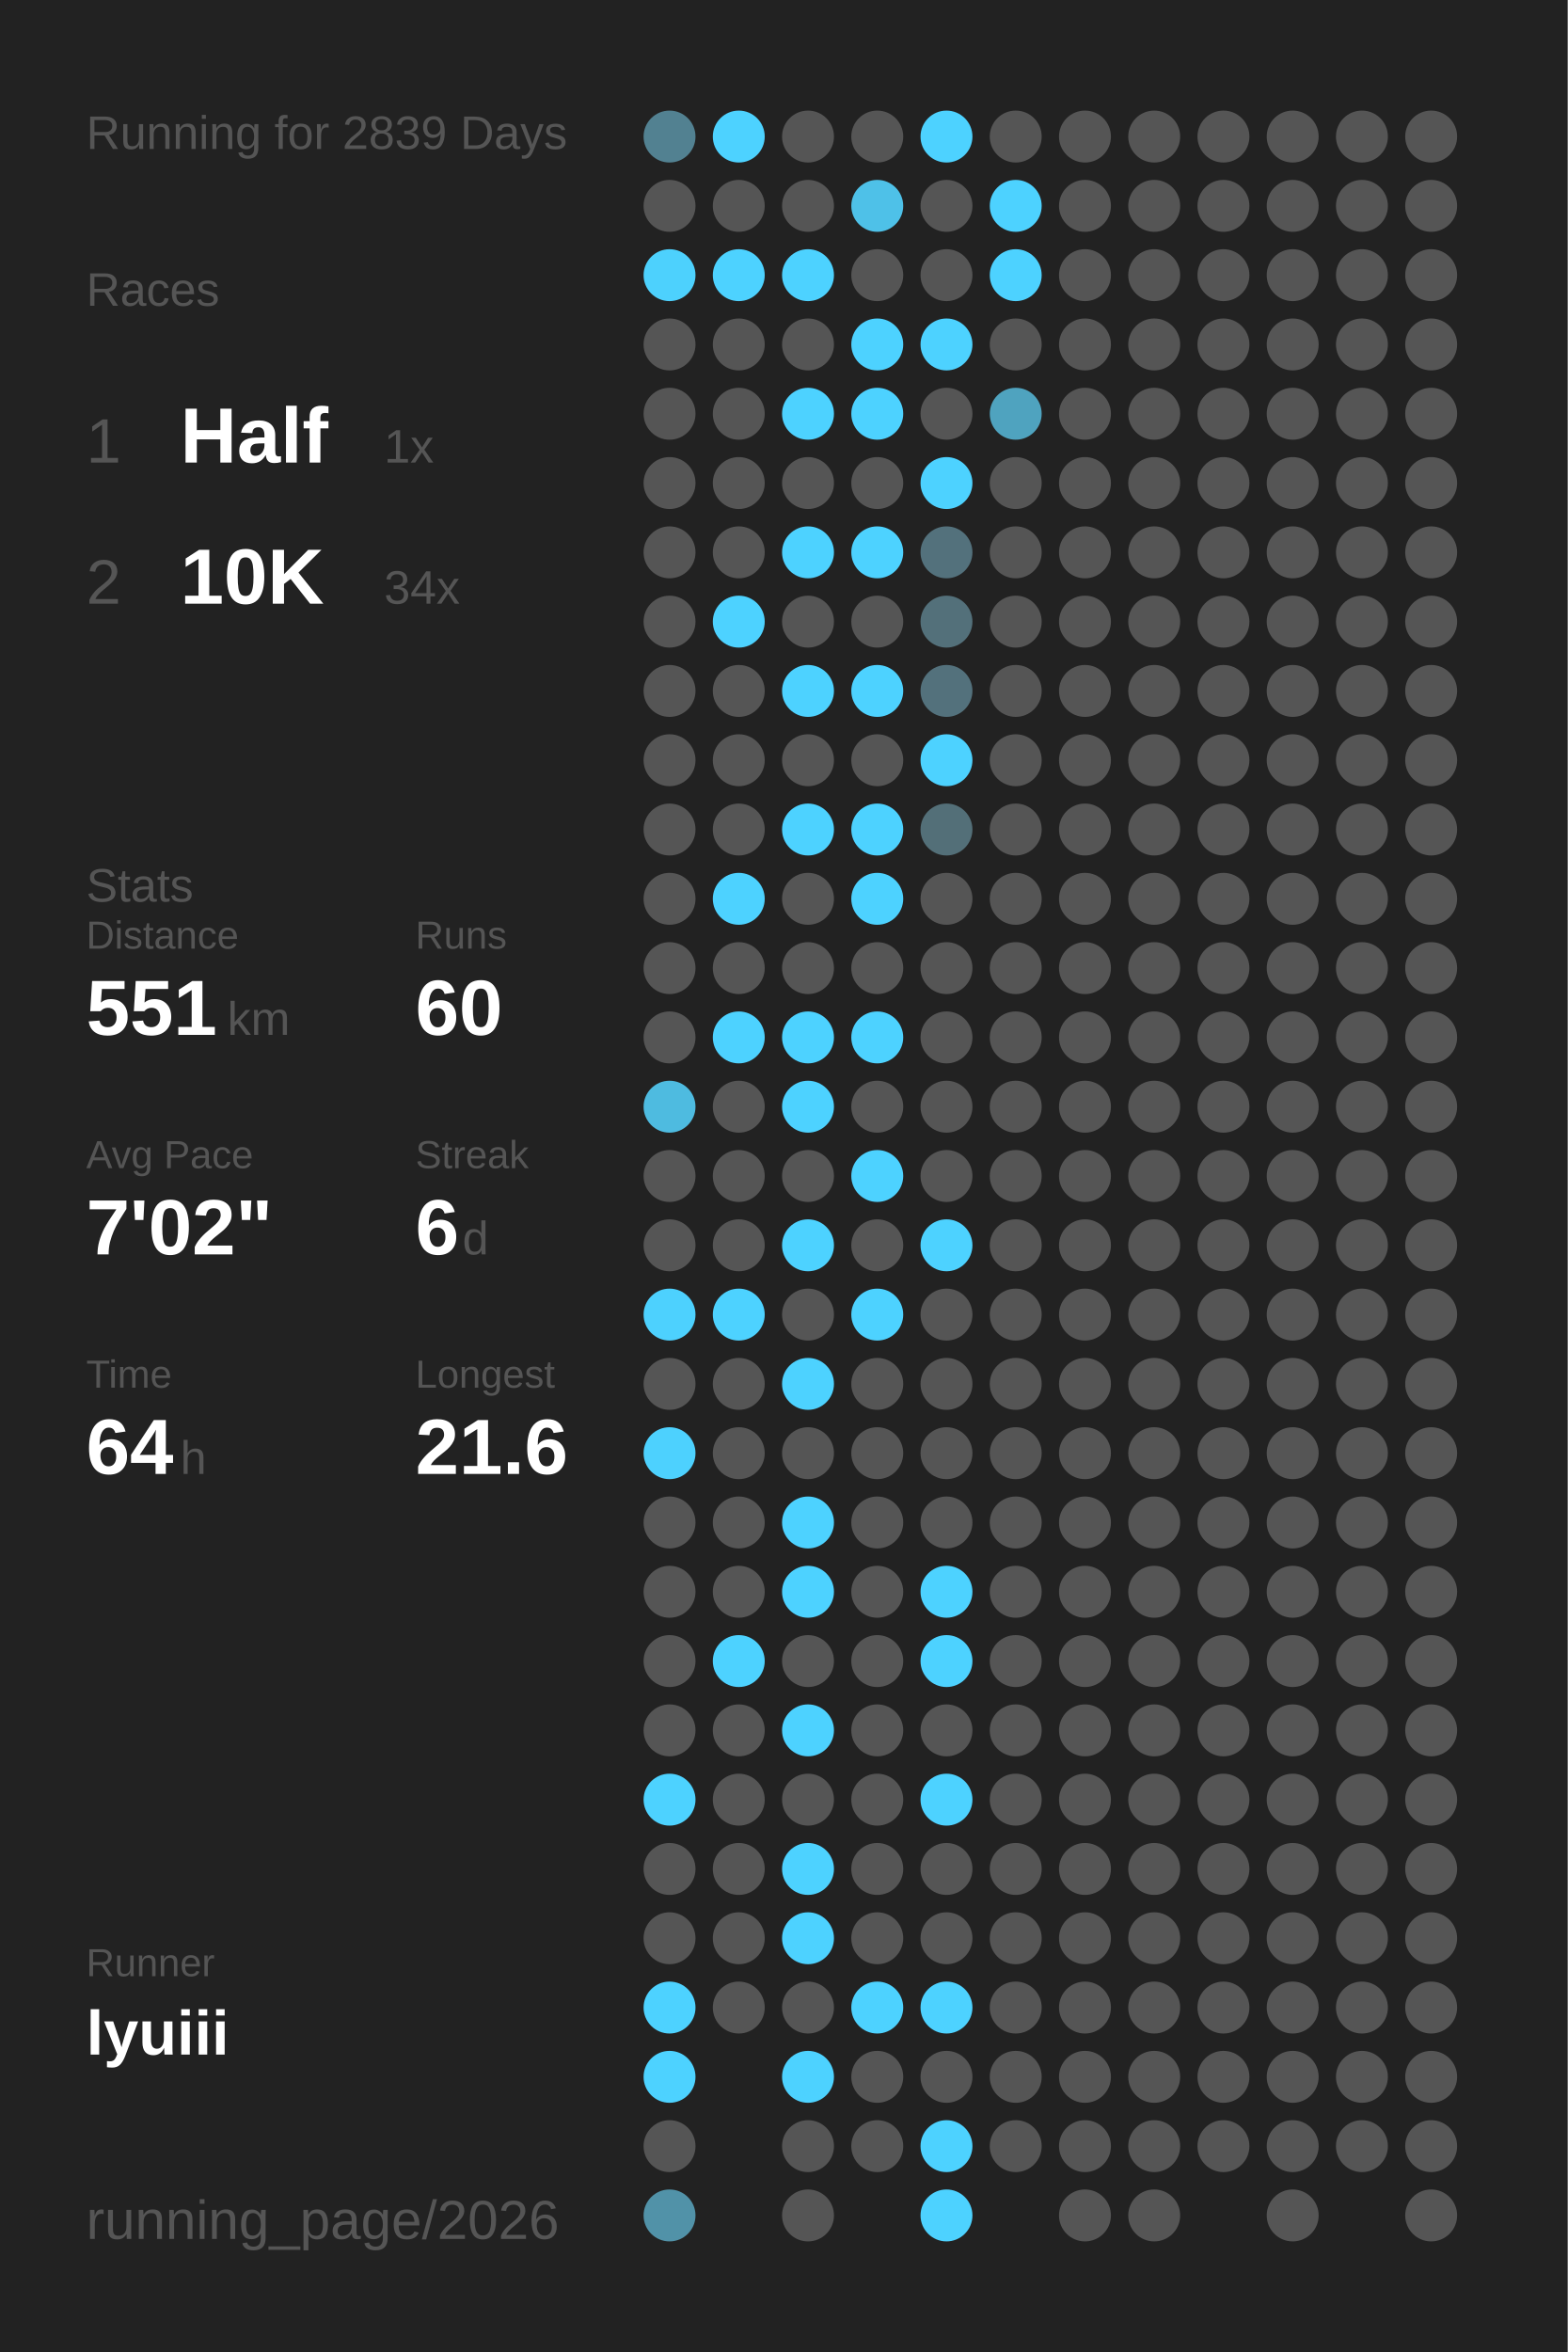
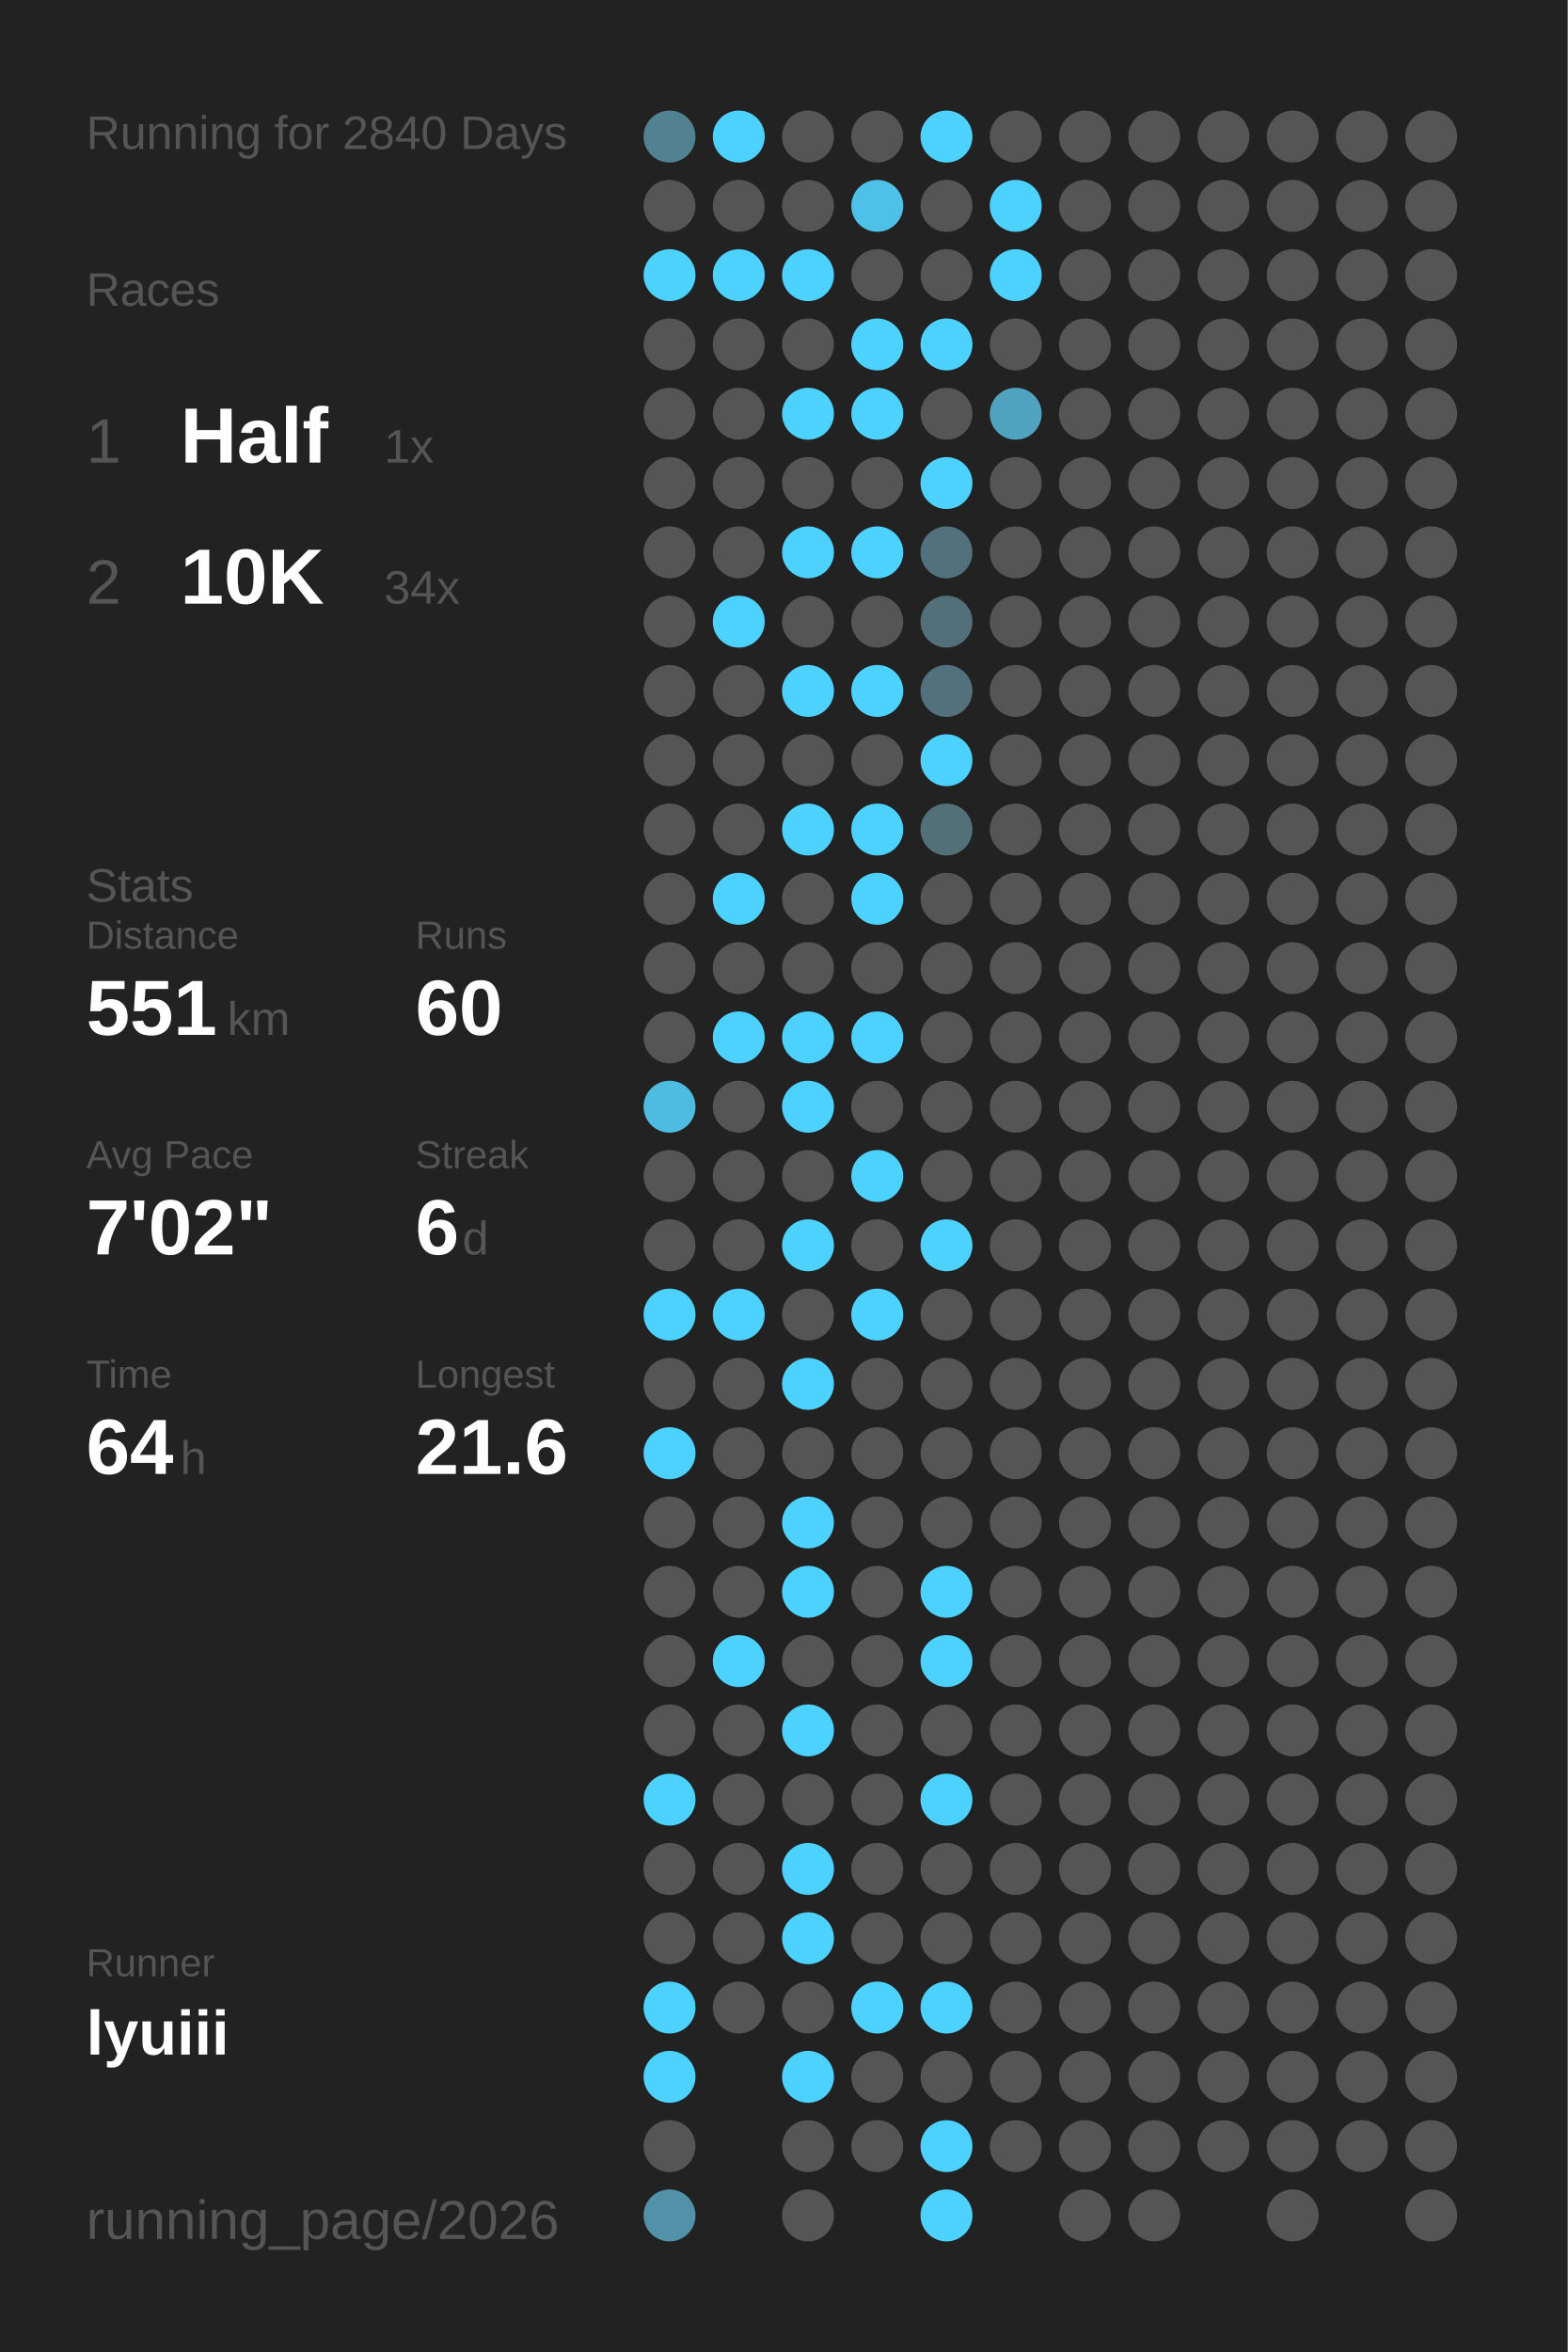
<svg xmlns="http://www.w3.org/2000/svg" baseProfile="full" height="300mm" version="1.1" viewBox="0,0,200,300" width="200mm">
  <defs />
  <rect fill="#222222" height="300" width="200" x="0" y="0" />
-   <text fill="#555555" style="font-size:6px; font-family:Arial;" x="11" y="19">Running for 2839 Days</text>
+   <text fill="#555555" style="font-size:6px; font-family:Arial;" x="11" y="19">Running for 2840 Days</text>
  <text fill="#555555" style="font-size:6px; font-family:Arial;" x="11" y="39">Races</text>
  <text fill="#555555" style="font-size:8px; font-family:Arial;" x="11" y="59">1</text>
  <text fill="#FFFFFF" style="font-size:10px; font-family:Arial; font-weight:bold;" x="23" y="59">Half</text>
  <text fill="#555555" style="font-size:6px; font-family:Arial;" x="49" y="59">1x</text>
  <text fill="#555555" style="font-size:8px; font-family:Arial;" x="11" y="77">2</text>
  <text fill="#FFFFFF" style="font-size:10px; font-family:Arial; font-weight:bold;" x="23" y="77">10K</text>
  <text fill="#555555" style="font-size:6px; font-family:Arial;" x="49" y="77">34x</text>
  <text fill="#555555" style="font-size:6px; font-family:Arial;" x="11" y="115">Stats</text>
  <text fill="#555555" style="font-size:5px; font-family:Arial;" x="11" y="121">Distance</text>
  <text fill="#FFFFFF" style="font-size:10px; font-family:Arial; font-weight:bold;" x="11" y="132">551</text>
  <text fill="#555555" style="font-size:6px; font-family:Arial;" x="29" y="132">km</text>
  <text fill="#555555" style="font-size:5px; font-family:Arial;" x="53" y="121">Runs</text>
  <text fill="#FFFFFF" style="font-size:10px; font-family:Arial; font-weight:bold;" x="53" y="132">60</text>
  <text fill="#555555" style="font-size:5px; font-family:Arial;" x="11" y="149">Avg Pace</text>
  <text fill="#FFFFFF" style="font-size:10px; font-family:Arial; font-weight:bold;" x="11" y="160">7'02"</text>
  <text fill="#555555" style="font-size:5px; font-family:Arial;" x="53" y="149">Streak</text>
  <text fill="#FFFFFF" style="font-size:10px; font-family:Arial; font-weight:bold;" x="53" y="160">6</text>
  <text fill="#555555" style="font-size:6px; font-family:Arial;" x="59" y="160">d</text>
  <text fill="#555555" style="font-size:5px; font-family:Arial;" x="11" y="177">Time</text>
  <text fill="#FFFFFF" style="font-size:10px; font-family:Arial; font-weight:bold;" x="11" y="188">64</text>
  <text fill="#555555" style="font-size:6px; font-family:Arial;" x="23" y="188">h</text>
  <text fill="#555555" style="font-size:5px; font-family:Arial;" x="53" y="177">Longest</text>
  <text fill="#FFFFFF" style="font-size:10px; font-family:Arial; font-weight:bold;" x="53" y="188">21.6</text>
  <text fill="#555555" style="font-size:5px; font-family:Arial;" x="11" y="252.065">Runner</text>
  <text fill="#FFFFFF" style="font-size:8px; font-family:Arial; font-weight:bold;" x="11" y="262.065">lyuiii</text>
  <text fill="#555555" style="font-size:7px; font-family:Arial;" x="11" y="285.581">running_page/2026</text>
  <circle cx="85.417" cy="17.419" fill="#528191" r="3.312" />
  <circle cx="85.417" cy="26.258" fill="#555555" r="3.312" />
  <circle cx="85.417" cy="35.097" fill="#4dd1fd" r="3.312" />
  <circle cx="85.417" cy="43.935" fill="#555555" r="3.312" />
  <circle cx="85.417" cy="52.774" fill="#555555" r="3.312" />
  <circle cx="85.417" cy="61.613" fill="#555555" r="3.312" />
  <circle cx="85.417" cy="70.452" fill="#555555" r="3.312" />
  <circle cx="85.417" cy="79.29" fill="#555555" r="3.312" />
  <circle cx="85.417" cy="88.129" fill="#555555" r="3.312" />
  <circle cx="85.417" cy="96.968" fill="#555555" r="3.312" />
  <circle cx="85.417" cy="105.806" fill="#555555" r="3.312" />
  <circle cx="85.417" cy="114.645" fill="#555555" r="3.312" />
  <circle cx="85.417" cy="123.484" fill="#555555" r="3.312" />
  <circle cx="85.417" cy="132.323" fill="#555555" r="3.312" />
  <circle cx="85.417" cy="141.161" fill="#4ebbe0" r="3.312" />
  <circle cx="85.417" cy="150" fill="#555555" r="3.312" />
  <circle cx="85.417" cy="158.839" fill="#555555" r="3.312" />
  <circle cx="85.417" cy="167.677" fill="#4dd1fe" r="3.312" />
  <circle cx="85.417" cy="176.516" fill="#555555" r="3.312" />
  <circle cx="85.417" cy="185.355" fill="#4dd1fe" r="3.312" />
  <circle cx="85.417" cy="194.194" fill="#555555" r="3.312" />
  <circle cx="85.417" cy="203.032" fill="#555555" r="3.312" />
  <circle cx="85.417" cy="211.871" fill="#555555" r="3.312" />
  <circle cx="85.417" cy="220.71" fill="#555555" r="3.312" />
  <circle cx="85.417" cy="229.548" fill="#4DD2FF" r="3.312" />
  <circle cx="85.417" cy="238.387" fill="#555555" r="3.312" />
  <circle cx="85.417" cy="247.226" fill="#555555" r="3.312" />
  <circle cx="85.417" cy="256.065" fill="#4DD2FF" r="3.312" />
  <circle cx="85.417" cy="264.903" fill="#4DD2FF" r="3.312" />
  <circle cx="85.417" cy="273.742" fill="#555555" r="3.312" />
  <circle cx="85.417" cy="282.581" fill="#5192a8" r="3.312" />
  <circle cx="94.25" cy="17.419" fill="#4DD2FF" r="3.312" />
  <circle cx="94.25" cy="26.258" fill="#555555" r="3.312" />
  <circle cx="94.25" cy="35.097" fill="#4DD2FF" r="3.312" />
  <circle cx="94.25" cy="43.935" fill="#555555" r="3.312" />
  <circle cx="94.25" cy="52.774" fill="#555555" r="3.312" />
  <circle cx="94.25" cy="61.613" fill="#555555" r="3.312" />
  <circle cx="94.25" cy="70.452" fill="#555555" r="3.312" />
  <circle cx="94.25" cy="79.29" fill="#4DD2FF" r="3.312" />
  <circle cx="94.25" cy="88.129" fill="#555555" r="3.312" />
  <circle cx="94.25" cy="96.968" fill="#555555" r="3.312" />
  <circle cx="94.25" cy="105.806" fill="#555555" r="3.312" />
  <circle cx="94.25" cy="114.645" fill="#4DD2FF" r="3.312" />
  <circle cx="94.25" cy="123.484" fill="#555555" r="3.312" />
  <circle cx="94.25" cy="132.323" fill="#4DD2FF" r="3.312" />
  <circle cx="94.25" cy="141.161" fill="#555555" r="3.312" />
  <circle cx="94.25" cy="150" fill="#555555" r="3.312" />
  <circle cx="94.25" cy="158.839" fill="#555555" r="3.312" />
  <circle cx="94.25" cy="167.677" fill="#4DD2FF" r="3.312" />
  <circle cx="94.25" cy="176.516" fill="#555555" r="3.312" />
  <circle cx="94.25" cy="185.355" fill="#555555" r="3.312" />
  <circle cx="94.25" cy="194.194" fill="#555555" r="3.312" />
  <circle cx="94.25" cy="203.032" fill="#555555" r="3.312" />
  <circle cx="94.25" cy="211.871" fill="#4DD2FF" r="3.312" />
  <circle cx="94.25" cy="220.71" fill="#555555" r="3.312" />
  <circle cx="94.25" cy="229.548" fill="#555555" r="3.312" />
  <circle cx="94.25" cy="238.387" fill="#555555" r="3.312" />
  <circle cx="94.25" cy="247.226" fill="#555555" r="3.312" />
  <circle cx="94.25" cy="256.065" fill="#555555" r="3.312" />
  <circle cx="103.083" cy="17.419" fill="#555555" r="3.312" />
  <circle cx="103.083" cy="26.258" fill="#555555" r="3.312" />
  <circle cx="103.083" cy="35.097" fill="#4DD2FF" r="3.312" />
  <circle cx="103.083" cy="43.935" fill="#555555" r="3.312" />
  <circle cx="103.083" cy="52.774" fill="#4DD2FF" r="3.312" />
  <circle cx="103.083" cy="61.613" fill="#555555" r="3.312" />
  <circle cx="103.083" cy="70.452" fill="#4DD2FF" r="3.312" />
  <circle cx="103.083" cy="79.29" fill="#555555" r="3.312" />
  <circle cx="103.083" cy="88.129" fill="#4DD2FF" r="3.312" />
  <circle cx="103.083" cy="96.968" fill="#555555" r="3.312" />
  <circle cx="103.083" cy="105.806" fill="#4DD2FF" r="3.312" />
  <circle cx="103.083" cy="114.645" fill="#555555" r="3.312" />
  <circle cx="103.083" cy="123.484" fill="#555555" r="3.312" />
  <circle cx="103.083" cy="132.323" fill="#4DD2FF" r="3.312" />
  <circle cx="103.083" cy="141.161" fill="#4DD2FF" r="3.312" />
  <circle cx="103.083" cy="150" fill="#555555" r="3.312" />
  <circle cx="103.083" cy="158.839" fill="#4DD2FF" r="3.312" />
  <circle cx="103.083" cy="167.677" fill="#555555" r="3.312" />
  <circle cx="103.083" cy="176.516" fill="#4DD2FF" r="3.312" />
  <circle cx="103.083" cy="185.355" fill="#555555" r="3.312" />
  <circle cx="103.083" cy="194.194" fill="#4DD2FF" r="3.312" />
  <circle cx="103.083" cy="203.032" fill="#4DD2FF" r="3.312" />
  <circle cx="103.083" cy="211.871" fill="#555555" r="3.312" />
  <circle cx="103.083" cy="220.71" fill="#4DD2FF" r="3.312" />
  <circle cx="103.083" cy="229.548" fill="#555555" r="3.312" />
  <circle cx="103.083" cy="238.387" fill="#4DD2FF" r="3.312" />
  <circle cx="103.083" cy="247.226" fill="#4DD2FF" r="3.312" />
  <circle cx="103.083" cy="256.065" fill="#555555" r="3.312" />
  <circle cx="103.083" cy="264.903" fill="#4DD2FF" r="3.312" />
  <circle cx="103.083" cy="273.742" fill="#555555" r="3.312" />
  <circle cx="103.083" cy="282.581" fill="#555555" r="3.312" />
  <circle cx="111.917" cy="17.419" fill="#555555" r="3.312" />
  <circle cx="111.917" cy="26.258" fill="#4ec1e8" r="3.312" />
  <circle cx="111.917" cy="35.097" fill="#555555" r="3.312" />
  <circle cx="111.917" cy="43.935" fill="#4DD2FF" r="3.312" />
  <circle cx="111.917" cy="52.774" fill="#4DD2FF" r="3.312" />
  <circle cx="111.917" cy="61.613" fill="#555555" r="3.312" />
  <circle cx="111.917" cy="70.452" fill="#4DD2FF" r="3.312" />
  <circle cx="111.917" cy="79.29" fill="#555555" r="3.312" />
  <circle cx="111.917" cy="88.129" fill="#4DD2FF" r="3.312" />
  <circle cx="111.917" cy="96.968" fill="#555555" r="3.312" />
  <circle cx="111.917" cy="105.806" fill="#4DD2FF" r="3.312" />
  <circle cx="111.917" cy="114.645" fill="#4DD2FF" r="3.312" />
  <circle cx="111.917" cy="123.484" fill="#555555" r="3.312" />
  <circle cx="111.917" cy="132.323" fill="#4DD2FF" r="3.312" />
  <circle cx="111.917" cy="141.161" fill="#555555" r="3.312" />
  <circle cx="111.917" cy="150" fill="#4DD2FF" r="3.312" />
  <circle cx="111.917" cy="158.839" fill="#555555" r="3.312" />
  <circle cx="111.917" cy="167.677" fill="#4DD2FF" r="3.312" />
  <circle cx="111.917" cy="176.516" fill="#555555" r="3.312" />
  <circle cx="111.917" cy="185.355" fill="#555555" r="3.312" />
  <circle cx="111.917" cy="194.194" fill="#555555" r="3.312" />
  <circle cx="111.917" cy="203.032" fill="#555555" r="3.312" />
  <circle cx="111.917" cy="211.871" fill="#555555" r="3.312" />
  <circle cx="111.917" cy="220.71" fill="#555555" r="3.312" />
  <circle cx="111.917" cy="229.548" fill="#555555" r="3.312" />
  <circle cx="111.917" cy="238.387" fill="#555555" r="3.312" />
  <circle cx="111.917" cy="247.226" fill="#555555" r="3.312" />
  <circle cx="111.917" cy="256.065" fill="#4DD2FF" r="3.312" />
  <circle cx="111.917" cy="264.903" fill="#555555" r="3.312" />
  <circle cx="111.917" cy="273.742" fill="#555555" r="3.312" />
  <circle cx="120.75" cy="17.419" fill="#4DD2FF" r="3.312" />
  <circle cx="120.75" cy="26.258" fill="#555555" r="3.312" />
  <circle cx="120.75" cy="35.097" fill="#555555" r="3.312" />
  <circle cx="120.75" cy="43.935" fill="#4DD2FF" r="3.312" />
  <circle cx="120.75" cy="52.774" fill="#555555" r="3.312" />
  <circle cx="120.75" cy="61.613" fill="#4DD2FF" r="3.312" />
  <circle cx="120.75" cy="70.452" fill="#53717c" r="3.312" />
  <circle cx="120.75" cy="79.29" fill="#53707a" r="3.312" />
  <circle cx="120.75" cy="88.129" fill="#53717c" r="3.312" />
  <circle cx="120.75" cy="96.968" fill="#4DD2FF" r="3.312" />
  <circle cx="120.75" cy="105.806" fill="#536f78" r="3.312" />
  <circle cx="120.75" cy="114.645" fill="#555555" r="3.312" />
  <circle cx="120.75" cy="123.484" fill="#555555" r="3.312" />
  <circle cx="120.75" cy="132.323" fill="#555555" r="3.312" />
  <circle cx="120.75" cy="141.161" fill="#555555" r="3.312" />
  <circle cx="120.75" cy="150" fill="#555555" r="3.312" />
  <circle cx="120.75" cy="158.839" fill="#4DD2FF" r="3.312" />
  <circle cx="120.75" cy="167.677" fill="#555555" r="3.312" />
  <circle cx="120.75" cy="176.516" fill="#555555" r="3.312" />
  <circle cx="120.75" cy="185.355" fill="#555555" r="3.312" />
  <circle cx="120.75" cy="194.194" fill="#555555" r="3.312" />
  <circle cx="120.75" cy="203.032" fill="#4DD2FF" r="3.312" />
  <circle cx="120.75" cy="211.871" fill="#4DD2FF" r="3.312" />
  <circle cx="120.75" cy="220.71" fill="#555555" r="3.312" />
  <circle cx="120.75" cy="229.548" fill="#4DD2FF" r="3.312" />
  <circle cx="120.75" cy="238.387" fill="#555555" r="3.312" />
  <circle cx="120.75" cy="247.226" fill="#555555" r="3.312" />
  <circle cx="120.75" cy="256.065" fill="#4DD2FF" r="3.312" />
  <circle cx="120.75" cy="264.903" fill="#555555" r="3.312" />
  <circle cx="120.75" cy="273.742" fill="#4DD2FF" r="3.312" />
  <circle cx="120.75" cy="282.581" fill="#4DD2FF" r="3.312" />
  <circle cx="129.583" cy="17.419" fill="#555555" r="3.312" />
  <circle cx="129.583" cy="26.258" fill="#4DD2FF" r="3.312" />
  <circle cx="129.583" cy="35.097" fill="#4DD2FF" r="3.312" />
  <circle cx="129.583" cy="43.935" fill="#555555" r="3.312" />
  <circle cx="129.583" cy="52.774" fill="#4fa3bf" r="3.312" />
  <circle cx="129.583" cy="61.613" fill="#555555" r="3.312" />
  <circle cx="129.583" cy="70.452" fill="#555555" r="3.312" />
  <circle cx="129.583" cy="79.29" fill="#555555" r="3.312" />
  <circle cx="129.583" cy="88.129" fill="#555555" r="3.312" />
  <circle cx="129.583" cy="96.968" fill="#555555" r="3.312" />
  <circle cx="129.583" cy="105.806" fill="#555555" r="3.312" />
  <circle cx="129.583" cy="114.645" fill="#555555" r="3.312" />
  <circle cx="129.583" cy="123.484" fill="#555555" r="3.312" />
  <circle cx="129.583" cy="132.323" fill="#555555" r="3.312" />
  <circle cx="129.583" cy="141.161" fill="#555555" r="3.312" />
  <circle cx="129.583" cy="150" fill="#555555" r="3.312" />
  <circle cx="129.583" cy="158.839" fill="#555555" r="3.312" />
  <circle cx="129.583" cy="167.677" fill="#555555" r="3.312" />
  <circle cx="129.583" cy="176.516" fill="#555555" r="3.312" />
  <circle cx="129.583" cy="185.355" fill="#555555" r="3.312" />
  <circle cx="129.583" cy="194.194" fill="#555555" r="3.312" />
  <circle cx="129.583" cy="203.032" fill="#555555" r="3.312" />
  <circle cx="129.583" cy="211.871" fill="#555555" r="3.312" />
  <circle cx="129.583" cy="220.71" fill="#555555" r="3.312" />
  <circle cx="129.583" cy="229.548" fill="#555555" r="3.312" />
  <circle cx="129.583" cy="238.387" fill="#555555" r="3.312" />
  <circle cx="129.583" cy="247.226" fill="#555555" r="3.312" />
  <circle cx="129.583" cy="256.065" fill="#555555" r="3.312" />
  <circle cx="129.583" cy="264.903" fill="#555555" r="3.312" />
  <circle cx="129.583" cy="273.742" fill="#555555" r="3.312" />
  <circle cx="138.417" cy="17.419" fill="#555555" r="3.312" />
  <circle cx="138.417" cy="26.258" fill="#555555" r="3.312" />
  <circle cx="138.417" cy="35.097" fill="#555555" r="3.312" />
  <circle cx="138.417" cy="43.935" fill="#555555" r="3.312" />
  <circle cx="138.417" cy="52.774" fill="#555555" r="3.312" />
  <circle cx="138.417" cy="61.613" fill="#555555" r="3.312" />
  <circle cx="138.417" cy="70.452" fill="#555555" r="3.312" />
  <circle cx="138.417" cy="79.29" fill="#555555" r="3.312" />
  <circle cx="138.417" cy="88.129" fill="#555555" r="3.312" />
  <circle cx="138.417" cy="96.968" fill="#555555" r="3.312" />
  <circle cx="138.417" cy="105.806" fill="#555555" r="3.312" />
  <circle cx="138.417" cy="114.645" fill="#555555" r="3.312" />
  <circle cx="138.417" cy="123.484" fill="#555555" r="3.312" />
  <circle cx="138.417" cy="132.323" fill="#555555" r="3.312" />
  <circle cx="138.417" cy="141.161" fill="#555555" r="3.312" />
  <circle cx="138.417" cy="150" fill="#555555" r="3.312" />
  <circle cx="138.417" cy="158.839" fill="#555555" r="3.312" />
  <circle cx="138.417" cy="167.677" fill="#555555" r="3.312" />
  <circle cx="138.417" cy="176.516" fill="#555555" r="3.312" />
  <circle cx="138.417" cy="185.355" fill="#555555" r="3.312" />
  <circle cx="138.417" cy="194.194" fill="#555555" r="3.312" />
  <circle cx="138.417" cy="203.032" fill="#555555" r="3.312" />
  <circle cx="138.417" cy="211.871" fill="#555555" r="3.312" />
  <circle cx="138.417" cy="220.71" fill="#555555" r="3.312" />
  <circle cx="138.417" cy="229.548" fill="#555555" r="3.312" />
  <circle cx="138.417" cy="238.387" fill="#555555" r="3.312" />
  <circle cx="138.417" cy="247.226" fill="#555555" r="3.312" />
  <circle cx="138.417" cy="256.065" fill="#555555" r="3.312" />
  <circle cx="138.417" cy="264.903" fill="#555555" r="3.312" />
  <circle cx="138.417" cy="273.742" fill="#555555" r="3.312" />
  <circle cx="138.417" cy="282.581" fill="#555555" r="3.312" />
  <circle cx="147.25" cy="17.419" fill="#555555" r="3.312" />
  <circle cx="147.25" cy="26.258" fill="#555555" r="3.312" />
  <circle cx="147.25" cy="35.097" fill="#555555" r="3.312" />
  <circle cx="147.25" cy="43.935" fill="#555555" r="3.312" />
  <circle cx="147.25" cy="52.774" fill="#555555" r="3.312" />
  <circle cx="147.25" cy="61.613" fill="#555555" r="3.312" />
  <circle cx="147.25" cy="70.452" fill="#555555" r="3.312" />
  <circle cx="147.25" cy="79.29" fill="#555555" r="3.312" />
  <circle cx="147.25" cy="88.129" fill="#555555" r="3.312" />
  <circle cx="147.25" cy="96.968" fill="#555555" r="3.312" />
  <circle cx="147.25" cy="105.806" fill="#555555" r="3.312" />
  <circle cx="147.25" cy="114.645" fill="#555555" r="3.312" />
  <circle cx="147.25" cy="123.484" fill="#555555" r="3.312" />
  <circle cx="147.25" cy="132.323" fill="#555555" r="3.312" />
  <circle cx="147.25" cy="141.161" fill="#555555" r="3.312" />
  <circle cx="147.25" cy="150" fill="#555555" r="3.312" />
  <circle cx="147.25" cy="158.839" fill="#555555" r="3.312" />
  <circle cx="147.25" cy="167.677" fill="#555555" r="3.312" />
  <circle cx="147.25" cy="176.516" fill="#555555" r="3.312" />
  <circle cx="147.25" cy="185.355" fill="#555555" r="3.312" />
  <circle cx="147.25" cy="194.194" fill="#555555" r="3.312" />
  <circle cx="147.25" cy="203.032" fill="#555555" r="3.312" />
  <circle cx="147.25" cy="211.871" fill="#555555" r="3.312" />
  <circle cx="147.25" cy="220.71" fill="#555555" r="3.312" />
  <circle cx="147.25" cy="229.548" fill="#555555" r="3.312" />
  <circle cx="147.25" cy="238.387" fill="#555555" r="3.312" />
  <circle cx="147.25" cy="247.226" fill="#555555" r="3.312" />
  <circle cx="147.25" cy="256.065" fill="#555555" r="3.312" />
  <circle cx="147.25" cy="264.903" fill="#555555" r="3.312" />
  <circle cx="147.25" cy="273.742" fill="#555555" r="3.312" />
  <circle cx="147.25" cy="282.581" fill="#555555" r="3.312" />
  <circle cx="156.083" cy="17.419" fill="#555555" r="3.312" />
  <circle cx="156.083" cy="26.258" fill="#555555" r="3.312" />
  <circle cx="156.083" cy="35.097" fill="#555555" r="3.312" />
  <circle cx="156.083" cy="43.935" fill="#555555" r="3.312" />
  <circle cx="156.083" cy="52.774" fill="#555555" r="3.312" />
  <circle cx="156.083" cy="61.613" fill="#555555" r="3.312" />
  <circle cx="156.083" cy="70.452" fill="#555555" r="3.312" />
  <circle cx="156.083" cy="79.29" fill="#555555" r="3.312" />
  <circle cx="156.083" cy="88.129" fill="#555555" r="3.312" />
  <circle cx="156.083" cy="96.968" fill="#555555" r="3.312" />
  <circle cx="156.083" cy="105.806" fill="#555555" r="3.312" />
  <circle cx="156.083" cy="114.645" fill="#555555" r="3.312" />
  <circle cx="156.083" cy="123.484" fill="#555555" r="3.312" />
  <circle cx="156.083" cy="132.323" fill="#555555" r="3.312" />
  <circle cx="156.083" cy="141.161" fill="#555555" r="3.312" />
  <circle cx="156.083" cy="150" fill="#555555" r="3.312" />
  <circle cx="156.083" cy="158.839" fill="#555555" r="3.312" />
  <circle cx="156.083" cy="167.677" fill="#555555" r="3.312" />
  <circle cx="156.083" cy="176.516" fill="#555555" r="3.312" />
  <circle cx="156.083" cy="185.355" fill="#555555" r="3.312" />
  <circle cx="156.083" cy="194.194" fill="#555555" r="3.312" />
  <circle cx="156.083" cy="203.032" fill="#555555" r="3.312" />
  <circle cx="156.083" cy="211.871" fill="#555555" r="3.312" />
  <circle cx="156.083" cy="220.71" fill="#555555" r="3.312" />
  <circle cx="156.083" cy="229.548" fill="#555555" r="3.312" />
  <circle cx="156.083" cy="238.387" fill="#555555" r="3.312" />
  <circle cx="156.083" cy="247.226" fill="#555555" r="3.312" />
  <circle cx="156.083" cy="256.065" fill="#555555" r="3.312" />
  <circle cx="156.083" cy="264.903" fill="#555555" r="3.312" />
  <circle cx="156.083" cy="273.742" fill="#555555" r="3.312" />
  <circle cx="164.917" cy="17.419" fill="#555555" r="3.312" />
  <circle cx="164.917" cy="26.258" fill="#555555" r="3.312" />
  <circle cx="164.917" cy="35.097" fill="#555555" r="3.312" />
  <circle cx="164.917" cy="43.935" fill="#555555" r="3.312" />
  <circle cx="164.917" cy="52.774" fill="#555555" r="3.312" />
  <circle cx="164.917" cy="61.613" fill="#555555" r="3.312" />
  <circle cx="164.917" cy="70.452" fill="#555555" r="3.312" />
  <circle cx="164.917" cy="79.29" fill="#555555" r="3.312" />
  <circle cx="164.917" cy="88.129" fill="#555555" r="3.312" />
  <circle cx="164.917" cy="96.968" fill="#555555" r="3.312" />
  <circle cx="164.917" cy="105.806" fill="#555555" r="3.312" />
  <circle cx="164.917" cy="114.645" fill="#555555" r="3.312" />
  <circle cx="164.917" cy="123.484" fill="#555555" r="3.312" />
  <circle cx="164.917" cy="132.323" fill="#555555" r="3.312" />
  <circle cx="164.917" cy="141.161" fill="#555555" r="3.312" />
  <circle cx="164.917" cy="150" fill="#555555" r="3.312" />
  <circle cx="164.917" cy="158.839" fill="#555555" r="3.312" />
  <circle cx="164.917" cy="167.677" fill="#555555" r="3.312" />
  <circle cx="164.917" cy="176.516" fill="#555555" r="3.312" />
  <circle cx="164.917" cy="185.355" fill="#555555" r="3.312" />
  <circle cx="164.917" cy="194.194" fill="#555555" r="3.312" />
  <circle cx="164.917" cy="203.032" fill="#555555" r="3.312" />
  <circle cx="164.917" cy="211.871" fill="#555555" r="3.312" />
  <circle cx="164.917" cy="220.71" fill="#555555" r="3.312" />
  <circle cx="164.917" cy="229.548" fill="#555555" r="3.312" />
  <circle cx="164.917" cy="238.387" fill="#555555" r="3.312" />
  <circle cx="164.917" cy="247.226" fill="#555555" r="3.312" />
  <circle cx="164.917" cy="256.065" fill="#555555" r="3.312" />
  <circle cx="164.917" cy="264.903" fill="#555555" r="3.312" />
  <circle cx="164.917" cy="273.742" fill="#555555" r="3.312" />
  <circle cx="164.917" cy="282.581" fill="#555555" r="3.312" />
  <circle cx="173.75" cy="17.419" fill="#555555" r="3.312" />
  <circle cx="173.75" cy="26.258" fill="#555555" r="3.312" />
  <circle cx="173.75" cy="35.097" fill="#555555" r="3.312" />
  <circle cx="173.75" cy="43.935" fill="#555555" r="3.312" />
  <circle cx="173.75" cy="52.774" fill="#555555" r="3.312" />
  <circle cx="173.75" cy="61.613" fill="#555555" r="3.312" />
  <circle cx="173.75" cy="70.452" fill="#555555" r="3.312" />
  <circle cx="173.75" cy="79.29" fill="#555555" r="3.312" />
  <circle cx="173.75" cy="88.129" fill="#555555" r="3.312" />
  <circle cx="173.75" cy="96.968" fill="#555555" r="3.312" />
  <circle cx="173.75" cy="105.806" fill="#555555" r="3.312" />
  <circle cx="173.75" cy="114.645" fill="#555555" r="3.312" />
  <circle cx="173.75" cy="123.484" fill="#555555" r="3.312" />
  <circle cx="173.75" cy="132.323" fill="#555555" r="3.312" />
  <circle cx="173.75" cy="141.161" fill="#555555" r="3.312" />
  <circle cx="173.75" cy="150" fill="#555555" r="3.312" />
  <circle cx="173.75" cy="158.839" fill="#555555" r="3.312" />
  <circle cx="173.75" cy="167.677" fill="#555555" r="3.312" />
  <circle cx="173.75" cy="176.516" fill="#555555" r="3.312" />
  <circle cx="173.75" cy="185.355" fill="#555555" r="3.312" />
  <circle cx="173.75" cy="194.194" fill="#555555" r="3.312" />
  <circle cx="173.75" cy="203.032" fill="#555555" r="3.312" />
  <circle cx="173.75" cy="211.871" fill="#555555" r="3.312" />
  <circle cx="173.75" cy="220.71" fill="#555555" r="3.312" />
  <circle cx="173.75" cy="229.548" fill="#555555" r="3.312" />
  <circle cx="173.75" cy="238.387" fill="#555555" r="3.312" />
  <circle cx="173.75" cy="247.226" fill="#555555" r="3.312" />
  <circle cx="173.75" cy="256.065" fill="#555555" r="3.312" />
  <circle cx="173.75" cy="264.903" fill="#555555" r="3.312" />
  <circle cx="173.75" cy="273.742" fill="#555555" r="3.312" />
  <circle cx="182.583" cy="17.419" fill="#555555" r="3.312" />
  <circle cx="182.583" cy="26.258" fill="#555555" r="3.312" />
  <circle cx="182.583" cy="35.097" fill="#555555" r="3.312" />
  <circle cx="182.583" cy="43.935" fill="#555555" r="3.312" />
  <circle cx="182.583" cy="52.774" fill="#555555" r="3.312" />
  <circle cx="182.583" cy="61.613" fill="#555555" r="3.312" />
  <circle cx="182.583" cy="70.452" fill="#555555" r="3.312" />
  <circle cx="182.583" cy="79.29" fill="#555555" r="3.312" />
  <circle cx="182.583" cy="88.129" fill="#555555" r="3.312" />
  <circle cx="182.583" cy="96.968" fill="#555555" r="3.312" />
  <circle cx="182.583" cy="105.806" fill="#555555" r="3.312" />
  <circle cx="182.583" cy="114.645" fill="#555555" r="3.312" />
  <circle cx="182.583" cy="123.484" fill="#555555" r="3.312" />
  <circle cx="182.583" cy="132.323" fill="#555555" r="3.312" />
  <circle cx="182.583" cy="141.161" fill="#555555" r="3.312" />
  <circle cx="182.583" cy="150" fill="#555555" r="3.312" />
  <circle cx="182.583" cy="158.839" fill="#555555" r="3.312" />
  <circle cx="182.583" cy="167.677" fill="#555555" r="3.312" />
  <circle cx="182.583" cy="176.516" fill="#555555" r="3.312" />
  <circle cx="182.583" cy="185.355" fill="#555555" r="3.312" />
  <circle cx="182.583" cy="194.194" fill="#555555" r="3.312" />
  <circle cx="182.583" cy="203.032" fill="#555555" r="3.312" />
  <circle cx="182.583" cy="211.871" fill="#555555" r="3.312" />
  <circle cx="182.583" cy="220.71" fill="#555555" r="3.312" />
  <circle cx="182.583" cy="229.548" fill="#555555" r="3.312" />
  <circle cx="182.583" cy="238.387" fill="#555555" r="3.312" />
  <circle cx="182.583" cy="247.226" fill="#555555" r="3.312" />
  <circle cx="182.583" cy="256.065" fill="#555555" r="3.312" />
  <circle cx="182.583" cy="264.903" fill="#555555" r="3.312" />
  <circle cx="182.583" cy="273.742" fill="#555555" r="3.312" />
  <circle cx="182.583" cy="282.581" fill="#555555" r="3.312" />
</svg>
